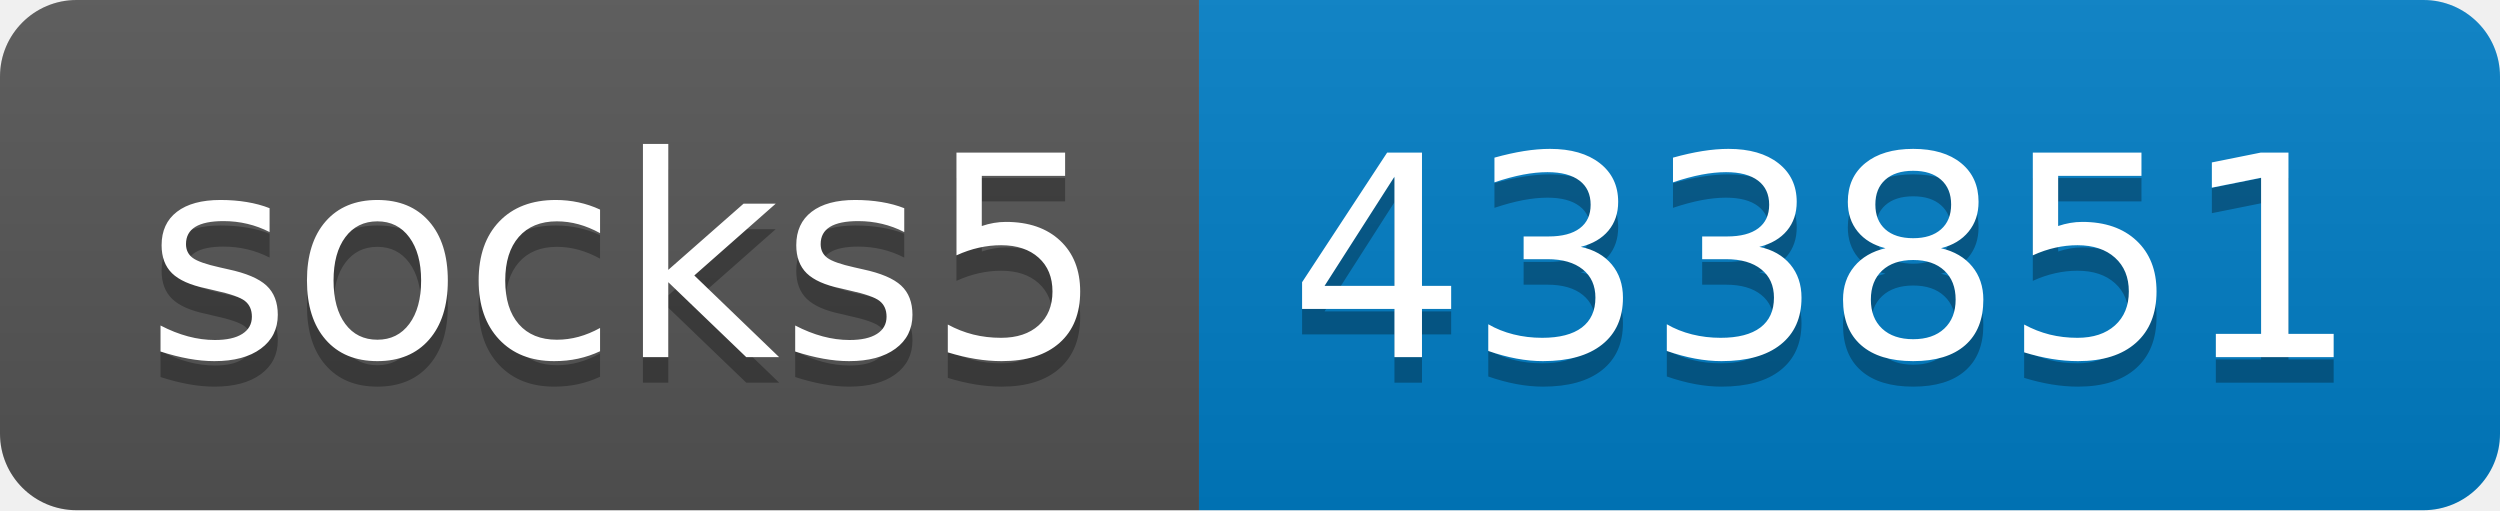
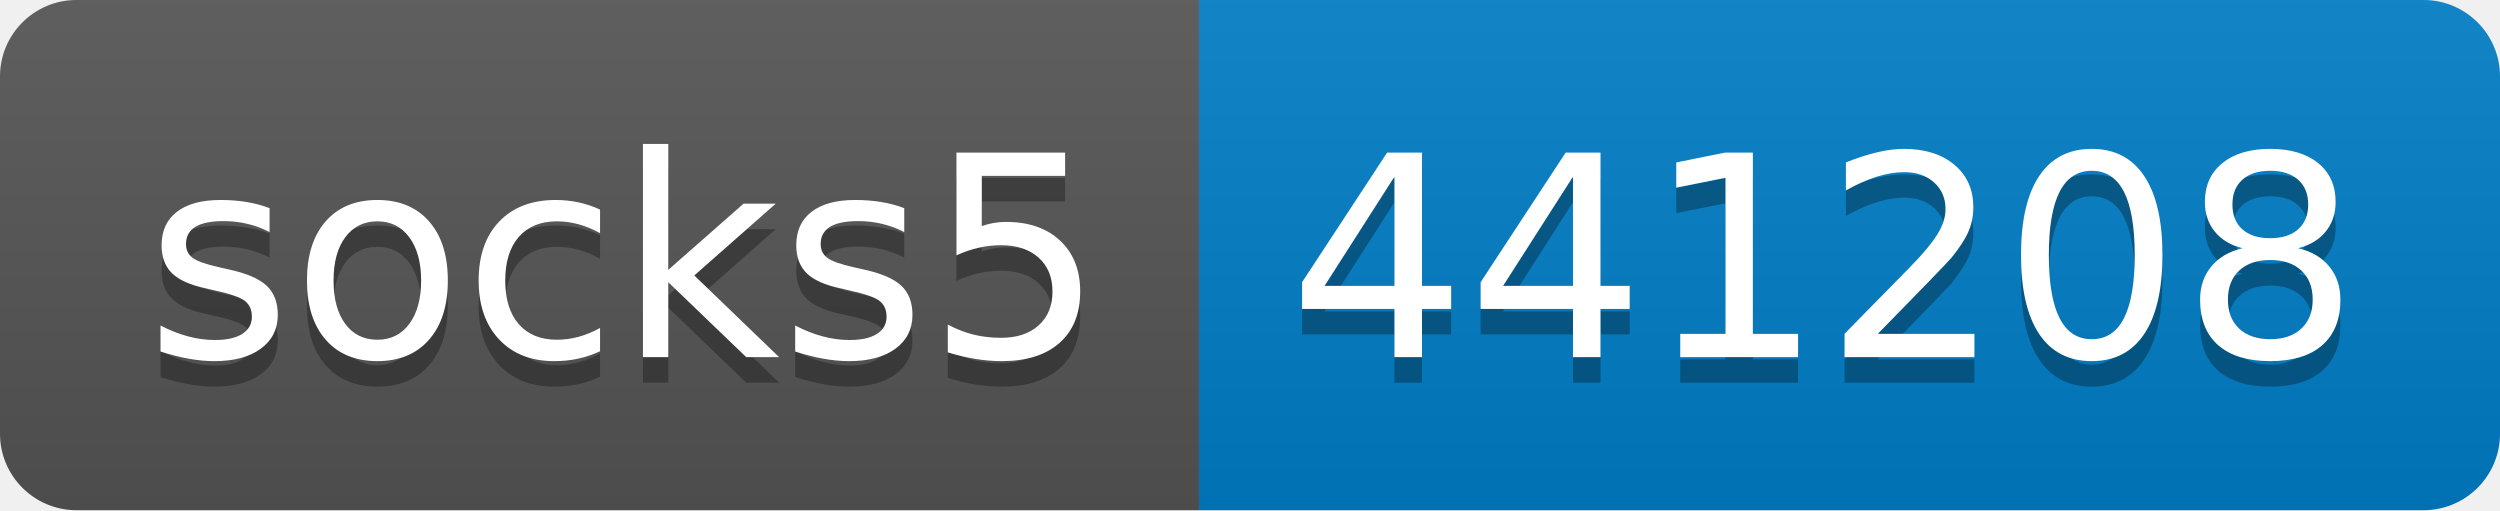
- <svg xmlns="http://www.w3.org/2000/svg" width="98" height="20" role="img" aria-label="socks5: 433851">
+ <svg xmlns="http://www.w3.org/2000/svg" width="98" height="20" role="img" aria-label="socks5: 441208">
  <linearGradient id="s" x2="0" y2="100%">
    <stop offset="0" stop-color="#bbb" stop-opacity=".1" />
    <stop offset="1" stop-opacity=".1" />
  </linearGradient>
  <clipPath id="r">
    <rect width="98" height="20" rx="3" fill="#fff" />
  </clipPath>
  <g clip-path="url(#r)">
    <rect width="47" height="20" fill="#555" />
    <rect x="47" width="51" height="20" fill="#007ec6" />
    <rect width="98" height="20" fill="url(#s)" />
  </g>
  <g fill="#fff" text-anchor="middle" font-family="Verdana,Geneva,DejaVu Sans,sans-serif" text-rendering="geometricPrecision" font-size="110">
    <text aria-hidden="true" x="245" y="150" fill="#010101" fill-opacity=".3" transform="scale(.1)" textLength="370">socks5</text>
    <text x="245" y="140" transform="scale(.1)" fill="#fff" textLength="370">socks5</text>
-     <text aria-hidden="true" x="715" y="150" fill="#010101" fill-opacity=".3" transform="scale(.1)" textLength="410">433851</text>
-     <text x="715" y="140" transform="scale(.1)" fill="#fff" textLength="410">433851</text>
+     <text aria-hidden="true" x="715" y="150" fill="#010101" fill-opacity=".3" transform="scale(.1)" textLength="410">441208</text>
+     <text x="715" y="140" transform="scale(.1)" fill="#fff" textLength="410">441208</text>
  </g>
</svg>
